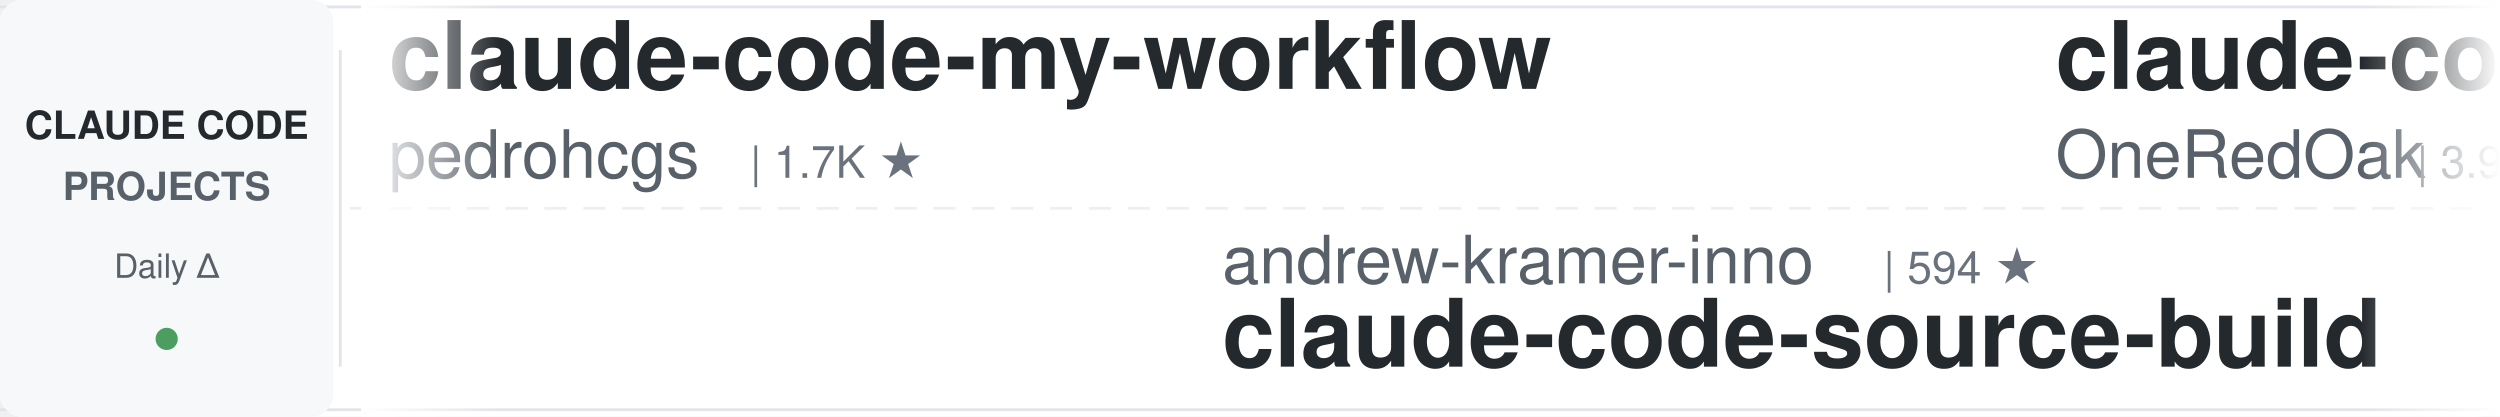
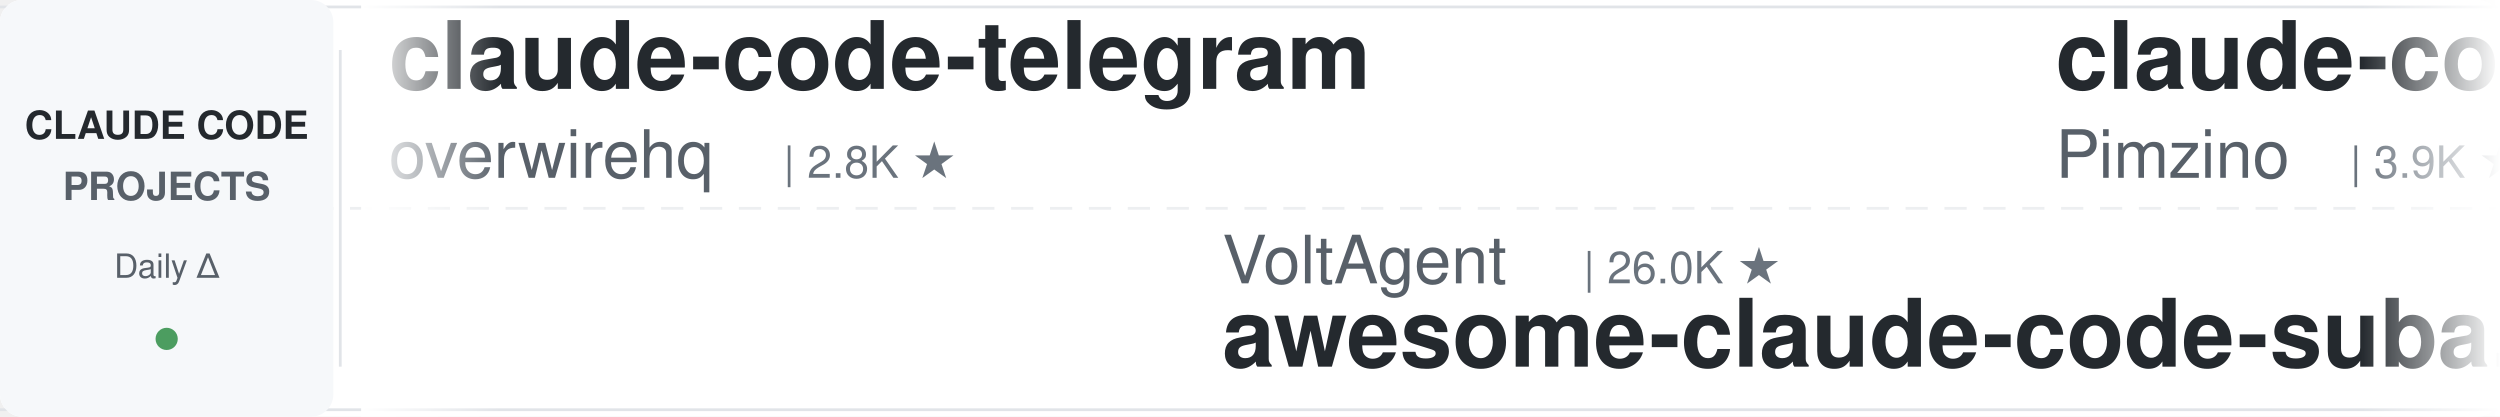
<svg xmlns="http://www.w3.org/2000/svg" width="900" height="150">
  <defs>
    <linearGradient id="leftFade" x1="0%" y1="0%" x2="100%" y2="0%">
      <stop offset="0%" style="stop-color:#ffffff;stop-opacity:1" />
      <stop offset="100%" style="stop-color:#ffffff;stop-opacity:0" />
    </linearGradient>
    <linearGradient id="rightFade" x1="0%" y1="0%" x2="100%" y2="0%">
      <stop offset="0%" style="stop-color:#ffffff;stop-opacity:0" />
      <stop offset="100%" style="stop-color:#ffffff;stop-opacity:1" />
    </linearGradient>
  </defs>
  <rect width="900" height="150" fill="#ffffff" rx="8" />
  <rect x="0" y="2" width="900" height="1" fill="#e1e4e8" />
  <rect x="0" y="147" width="900" height="1" fill="#e1e4e8" />
  <line x1="0" y1="75" x2="900" y2="75" stroke="#e1e4e8" stroke-width="1" stroke-dasharray="8 6" opacity="0.6" />
  <rect x="0" y="0" width="120" height="150" fill="#f6f8fa" rx="8" />
  <text x="60" y="50" font-family="-apple-system, BlinkMacSystemFont, 'Segoe UI', Helvetica, Arial, sans-serif" font-size="14" font-weight="600" fill="#24292e" text-anchor="middle">CLAUDE CODE</text>
  <text x="60" y="72" font-family="-apple-system, BlinkMacSystemFont, 'Segoe UI', Helvetica, Arial, sans-serif" font-size="14" font-weight="600" fill="#586069" text-anchor="middle">PROJECTS</text>
  <text x="60" y="100" font-family="-apple-system, BlinkMacSystemFont, 'Segoe UI', Helvetica, Arial, sans-serif" font-size="12" font-weight="500" fill="#586069" text-anchor="middle">Daily Δ</text>
  <circle cx="60" cy="122" r="4" fill="#22863a" opacity="0.8" />
  <rect x="122" y="18" width="1" height="114" fill="#e1e4e8" />
  <clipPath id="tickerClip">
    <rect x="130" y="0" width="770" height="150" />
  </clipPath>
  <g clip-path="url(#tickerClip)">
    <g id="tickerItems">
      <animateTransform attributeName="transform" attributeType="XML" type="translate" from="0 0" to="-3000 0" dur="54s" repeatCount="indefinite" />
      <g transform="translate(0, 0)">
-         <text x="140" y="32" font-family="-apple-system, BlinkMacSystemFont, 'Segoe UI', Helvetica, Arial, sans-serif" font-size="34" font-weight="600" fill="#24292e">claude-code-my-workflow</text>
-         <text x="140" y="64" font-family="-apple-system, BlinkMacSystemFont, 'Segoe UI', Helvetica, Arial, sans-serif" font-size="24" font-weight="400" fill="#586069">pedrohcgs</text>
-         <text x="270" y="64" font-family="-apple-system, BlinkMacSystemFont, 'Segoe UI', Helvetica, Arial, sans-serif" font-size="16" font-weight="500" fill="#6a737d">| 1.7K ★</text>
+         <text x="140" y="32" font-family="-apple-system, BlinkMacSystemFont, 'Segoe UI', Helvetica, Arial, sans-serif" font-size="34" font-weight="600" fill="#24292e">claude-code-telegram</text>
+         <text x="140" y="64" font-family="-apple-system, BlinkMacSystemFont, 'Segoe UI', Helvetica, Arial, sans-serif" font-size="24" font-weight="400" fill="#586069">overwirehq</text>
+         <text x="282" y="64" font-family="-apple-system, BlinkMacSystemFont, 'Segoe UI', Helvetica, Arial, sans-serif" font-size="16" font-weight="500" fill="#6a737d">| 2.8K ★</text>
      </g>
      <g transform="translate(300, 0)">
-         <text x="140" y="102" font-family="-apple-system, BlinkMacSystemFont, 'Segoe UI', Helvetica, Arial, sans-serif" font-size="24" font-weight="400" fill="#586069">andrew-kramer-inno</text>
-         <text x="378" y="102" font-family="-apple-system, BlinkMacSystemFont, 'Segoe UI', Helvetica, Arial, sans-serif" font-size="16" font-weight="500" fill="#6a737d">| 594 ★</text>
-         <text x="140" y="132" font-family="-apple-system, BlinkMacSystemFont, 'Segoe UI', Helvetica, Arial, sans-serif" font-size="34" font-weight="600" fill="#24292e">claude-code-source-build</text>
+         <text x="140" y="102" font-family="-apple-system, BlinkMacSystemFont, 'Segoe UI', Helvetica, Arial, sans-serif" font-size="24" font-weight="400" fill="#586069">VoltAgent</text>
+         <text x="270" y="102" font-family="-apple-system, BlinkMacSystemFont, 'Segoe UI', Helvetica, Arial, sans-serif" font-size="16" font-weight="500" fill="#6a737d">| 26.0K ★</text>
+         <text x="140" y="132" font-family="-apple-system, BlinkMacSystemFont, 'Segoe UI', Helvetica, Arial, sans-serif" font-size="34" font-weight="600" fill="#24292e">awesome-claude-code-suba...</text>
      </g>
      <g transform="translate(600, 0)">
-         <text x="140" y="32" font-family="-apple-system, BlinkMacSystemFont, 'Segoe UI', Helvetica, Arial, sans-serif" font-size="34" font-weight="600" fill="#24292e">claude-code-workflows</text>
-         <text x="140" y="64" font-family="-apple-system, BlinkMacSystemFont, 'Segoe UI', Helvetica, Arial, sans-serif" font-size="24" font-weight="400" fill="#586069">OneRedOak</text>
-         <text x="270" y="64" font-family="-apple-system, BlinkMacSystemFont, 'Segoe UI', Helvetica, Arial, sans-serif" font-size="16" font-weight="500" fill="#6a737d">| 3.9K ★</text>
-       </g>
-       <g transform="translate(900, 0)">
-         <text x="140" y="102" font-family="-apple-system, BlinkMacSystemFont, 'Segoe UI', Helvetica, Arial, sans-serif" font-size="24" font-weight="400" fill="#586069">techjarves</text>
-         <text x="282" y="102" font-family="-apple-system, BlinkMacSystemFont, 'Segoe UI', Helvetica, Arial, sans-serif" font-size="16" font-weight="500" fill="#6a737d">| 1.6K ★</text>
-         <text x="140" y="132" font-family="-apple-system, BlinkMacSystemFont, 'Segoe UI', Helvetica, Arial, sans-serif" font-size="34" font-weight="600" fill="#24292e">ClaudeCode-Portable</text>
-       </g>
-       <g transform="translate(1200, 0)">
        <text x="140" y="32" font-family="-apple-system, BlinkMacSystemFont, 'Segoe UI', Helvetica, Arial, sans-serif" font-size="34" font-weight="600" fill="#24292e">claude-code-spec-workflo...</text>
        <text x="140" y="64" font-family="-apple-system, BlinkMacSystemFont, 'Segoe UI', Helvetica, Arial, sans-serif" font-size="24" font-weight="400" fill="#586069">Pimzino</text>
        <text x="246" y="64" font-family="-apple-system, BlinkMacSystemFont, 'Segoe UI', Helvetica, Arial, sans-serif" font-size="16" font-weight="500" fill="#6a737d">| 3.9K ★</text>
      </g>
+       <g transform="translate(900, 0)">
+         <text x="140" y="102" font-family="-apple-system, BlinkMacSystemFont, 'Segoe UI', Helvetica, Arial, sans-serif" font-size="24" font-weight="400" fill="#586069">LING71671</text>
+         <text x="270" y="102" font-family="-apple-system, BlinkMacSystemFont, 'Segoe UI', Helvetica, Arial, sans-serif" font-size="16" font-weight="500" fill="#6a737d">| 973 ★</text>
+         <text x="140" y="132" font-family="-apple-system, BlinkMacSystemFont, 'Segoe UI', Helvetica, Arial, sans-serif" font-size="34" font-weight="600" fill="#24292e">Open-ClaudeCode</text>
+       </g>
+       <g transform="translate(1200, 0)">
+         <text x="140" y="32" font-family="-apple-system, BlinkMacSystemFont, 'Segoe UI', Helvetica, Arial, sans-serif" font-size="34" font-weight="600" fill="#24292e">claude-code-hooks-master...</text>
+         <text x="140" y="64" font-family="-apple-system, BlinkMacSystemFont, 'Segoe UI', Helvetica, Arial, sans-serif" font-size="24" font-weight="400" fill="#586069">disler</text>
+         <text x="234" y="64" font-family="-apple-system, BlinkMacSystemFont, 'Segoe UI', Helvetica, Arial, sans-serif" font-size="16" font-weight="500" fill="#6a737d">| 3.9K ★</text>
+       </g>
      <g transform="translate(1500, 0)">
-         <text x="140" y="102" font-family="-apple-system, BlinkMacSystemFont, 'Segoe UI', Helvetica, Arial, sans-serif" font-size="24" font-weight="400" fill="#586069">ccplugins</text>
-         <text x="270" y="102" font-family="-apple-system, BlinkMacSystemFont, 'Segoe UI', Helvetica, Arial, sans-serif" font-size="16" font-weight="500" fill="#6a737d">| 986 ★</text>
-         <text x="140" y="132" font-family="-apple-system, BlinkMacSystemFont, 'Segoe UI', Helvetica, Arial, sans-serif" font-size="34" font-weight="600" fill="#24292e">awesome-claude-code-plug...</text>
+         <text x="140" y="102" font-family="-apple-system, BlinkMacSystemFont, 'Segoe UI', Helvetica, Arial, sans-serif" font-size="24" font-weight="400" fill="#586069">disler</text>
+         <text x="234" y="102" font-family="-apple-system, BlinkMacSystemFont, 'Segoe UI', Helvetica, Arial, sans-serif" font-size="16" font-weight="500" fill="#6a737d">| 1.7K ★</text>
+         <text x="140" y="132" font-family="-apple-system, BlinkMacSystemFont, 'Segoe UI', Helvetica, Arial, sans-serif" font-size="34" font-weight="600" fill="#24292e">pi-vs-claude-code</text>
      </g>
      <g transform="translate(1800, 0)">
-         <text x="140" y="32" font-family="-apple-system, BlinkMacSystemFont, 'Segoe UI', Helvetica, Arial, sans-serif" font-size="34" font-weight="600" fill="#24292e">Claude-Code-Source-Study</text>
-         <text x="140" y="64" font-family="-apple-system, BlinkMacSystemFont, 'Segoe UI', Helvetica, Arial, sans-serif" font-size="24" font-weight="400" fill="#586069">luyao618</text>
-         <text x="258" y="64" font-family="-apple-system, BlinkMacSystemFont, 'Segoe UI', Helvetica, Arial, sans-serif" font-size="16" font-weight="500" fill="#6a737d">| 1.7K ★</text>
+         <text x="140" y="32" font-family="-apple-system, BlinkMacSystemFont, 'Segoe UI', Helvetica, Arial, sans-serif" font-size="34" font-weight="600" fill="#24292e">claude-code-from-source</text>
+         <text x="140" y="64" font-family="-apple-system, BlinkMacSystemFont, 'Segoe UI', Helvetica, Arial, sans-serif" font-size="24" font-weight="400" fill="#586069">alejandrobalderas</text>
+         <text x="366" y="64" font-family="-apple-system, BlinkMacSystemFont, 'Segoe UI', Helvetica, Arial, sans-serif" font-size="16" font-weight="500" fill="#6a737d">| 3.0K ★</text>
      </g>
      <g transform="translate(2100, 0)">
-         <text x="140" y="102" font-family="-apple-system, BlinkMacSystemFont, 'Segoe UI', Helvetica, Arial, sans-serif" font-size="24" font-weight="400" fill="#586069">jqueryscript</text>
-         <text x="306" y="102" font-family="-apple-system, BlinkMacSystemFont, 'Segoe UI', Helvetica, Arial, sans-serif" font-size="16" font-weight="500" fill="#6a737d">| 534 ★</text>
-         <text x="140" y="132" font-family="-apple-system, BlinkMacSystemFont, 'Segoe UI', Helvetica, Arial, sans-serif" font-size="34" font-weight="600" fill="#24292e">awesome-claude-code</text>
+         <text x="140" y="102" font-family="-apple-system, BlinkMacSystemFont, 'Segoe UI', Helvetica, Arial, sans-serif" font-size="24" font-weight="400" fill="#586069">liuup</text>
+         <text x="222" y="102" font-family="-apple-system, BlinkMacSystemFont, 'Segoe UI', Helvetica, Arial, sans-serif" font-size="16" font-weight="500" fill="#6a737d">| 4.0K ★</text>
+         <text x="140" y="132" font-family="-apple-system, BlinkMacSystemFont, 'Segoe UI', Helvetica, Arial, sans-serif" font-size="34" font-weight="600" fill="#24292e">claude-code-analysis</text>
      </g>
      <g transform="translate(2400, 0)">
-         <text x="140" y="32" font-family="-apple-system, BlinkMacSystemFont, 'Segoe UI', Helvetica, Arial, sans-serif" font-size="34" font-weight="600" fill="#24292e">Dive-into-Claude-Code</text>
-         <text x="140" y="64" font-family="-apple-system, BlinkMacSystemFont, 'Segoe UI', Helvetica, Arial, sans-serif" font-size="24" font-weight="400" fill="#586069">VILA-Lab</text>
-         <text x="258" y="64" font-family="-apple-system, BlinkMacSystemFont, 'Segoe UI', Helvetica, Arial, sans-serif" font-size="16" font-weight="500" fill="#6a737d">| 2.2K ★</text>
+         <text x="140" y="32" font-family="-apple-system, BlinkMacSystemFont, 'Segoe UI', Helvetica, Arial, sans-serif" font-size="34" font-weight="600" fill="#24292e">ClaudeCode-Portable</text>
+         <text x="140" y="64" font-family="-apple-system, BlinkMacSystemFont, 'Segoe UI', Helvetica, Arial, sans-serif" font-size="24" font-weight="400" fill="#586069">techjarves</text>
+         <text x="282" y="64" font-family="-apple-system, BlinkMacSystemFont, 'Segoe UI', Helvetica, Arial, sans-serif" font-size="16" font-weight="500" fill="#6a737d">| 1.6K ★</text>
      </g>
      <g transform="translate(2700, 0)">
-         <text x="140" y="102" font-family="-apple-system, BlinkMacSystemFont, 'Segoe UI', Helvetica, Arial, sans-serif" font-size="24" font-weight="400" fill="#586069">rohitg00</text>
-         <text x="258" y="102" font-family="-apple-system, BlinkMacSystemFont, 'Segoe UI', Helvetica, Arial, sans-serif" font-size="16" font-weight="500" fill="#6a737d">| 2.7K ★</text>
-         <text x="140" y="132" font-family="-apple-system, BlinkMacSystemFont, 'Segoe UI', Helvetica, Arial, sans-serif" font-size="34" font-weight="600" fill="#24292e">awesome-claude-code-tool...</text>
+         <text x="140" y="102" font-family="-apple-system, BlinkMacSystemFont, 'Segoe UI', Helvetica, Arial, sans-serif" font-size="24" font-weight="400" fill="#586069">xu-xiang</text>
+         <text x="258" y="102" font-family="-apple-system, BlinkMacSystemFont, 'Segoe UI', Helvetica, Arial, sans-serif" font-size="16" font-weight="500" fill="#6a737d">| 2.0K ★</text>
+         <text x="140" y="132" font-family="-apple-system, BlinkMacSystemFont, 'Segoe UI', Helvetica, Arial, sans-serif" font-size="34" font-weight="600" fill="#24292e">everything-claude-code-z...</text>
      </g>
      <g transform="translate(3000, 0)">
-         <text x="140" y="32" font-family="-apple-system, BlinkMacSystemFont, 'Segoe UI', Helvetica, Arial, sans-serif" font-size="34" font-weight="600" fill="#24292e">claude-code-my-workflow</text>
-         <text x="140" y="64" font-family="-apple-system, BlinkMacSystemFont, 'Segoe UI', Helvetica, Arial, sans-serif" font-size="24" font-weight="400" fill="#586069">pedrohcgs</text>
-         <text x="270" y="64" font-family="-apple-system, BlinkMacSystemFont, 'Segoe UI', Helvetica, Arial, sans-serif" font-size="16" font-weight="500" fill="#6a737d">| 1.7K ★</text>
+         <text x="140" y="32" font-family="-apple-system, BlinkMacSystemFont, 'Segoe UI', Helvetica, Arial, sans-serif" font-size="34" font-weight="600" fill="#24292e">claude-code-telegram</text>
+         <text x="140" y="64" font-family="-apple-system, BlinkMacSystemFont, 'Segoe UI', Helvetica, Arial, sans-serif" font-size="24" font-weight="400" fill="#586069">overwirehq</text>
+         <text x="282" y="64" font-family="-apple-system, BlinkMacSystemFont, 'Segoe UI', Helvetica, Arial, sans-serif" font-size="16" font-weight="500" fill="#6a737d">| 2.8K ★</text>
      </g>
      <g transform="translate(3300, 0)">
-         <text x="140" y="102" font-family="-apple-system, BlinkMacSystemFont, 'Segoe UI', Helvetica, Arial, sans-serif" font-size="24" font-weight="400" fill="#586069">andrew-kramer-inno</text>
-         <text x="378" y="102" font-family="-apple-system, BlinkMacSystemFont, 'Segoe UI', Helvetica, Arial, sans-serif" font-size="16" font-weight="500" fill="#6a737d">| 594 ★</text>
-         <text x="140" y="132" font-family="-apple-system, BlinkMacSystemFont, 'Segoe UI', Helvetica, Arial, sans-serif" font-size="34" font-weight="600" fill="#24292e">claude-code-source-build</text>
+         <text x="140" y="102" font-family="-apple-system, BlinkMacSystemFont, 'Segoe UI', Helvetica, Arial, sans-serif" font-size="24" font-weight="400" fill="#586069">VoltAgent</text>
+         <text x="270" y="102" font-family="-apple-system, BlinkMacSystemFont, 'Segoe UI', Helvetica, Arial, sans-serif" font-size="16" font-weight="500" fill="#6a737d">| 26.0K ★</text>
+         <text x="140" y="132" font-family="-apple-system, BlinkMacSystemFont, 'Segoe UI', Helvetica, Arial, sans-serif" font-size="34" font-weight="600" fill="#24292e">awesome-claude-code-suba...</text>
      </g>
      <g transform="translate(3600, 0)">
-         <text x="140" y="32" font-family="-apple-system, BlinkMacSystemFont, 'Segoe UI', Helvetica, Arial, sans-serif" font-size="34" font-weight="600" fill="#24292e">claude-code-workflows</text>
-         <text x="140" y="64" font-family="-apple-system, BlinkMacSystemFont, 'Segoe UI', Helvetica, Arial, sans-serif" font-size="24" font-weight="400" fill="#586069">OneRedOak</text>
-         <text x="270" y="64" font-family="-apple-system, BlinkMacSystemFont, 'Segoe UI', Helvetica, Arial, sans-serif" font-size="16" font-weight="500" fill="#6a737d">| 3.9K ★</text>
+         <text x="140" y="32" font-family="-apple-system, BlinkMacSystemFont, 'Segoe UI', Helvetica, Arial, sans-serif" font-size="34" font-weight="600" fill="#24292e">claude-code-spec-workflo...</text>
+         <text x="140" y="64" font-family="-apple-system, BlinkMacSystemFont, 'Segoe UI', Helvetica, Arial, sans-serif" font-size="24" font-weight="400" fill="#586069">Pimzino</text>
+         <text x="246" y="64" font-family="-apple-system, BlinkMacSystemFont, 'Segoe UI', Helvetica, Arial, sans-serif" font-size="16" font-weight="500" fill="#6a737d">| 3.9K ★</text>
      </g>
      <g transform="translate(3900, 0)">
-         <text x="140" y="102" font-family="-apple-system, BlinkMacSystemFont, 'Segoe UI', Helvetica, Arial, sans-serif" font-size="24" font-weight="400" fill="#586069">techjarves</text>
-         <text x="282" y="102" font-family="-apple-system, BlinkMacSystemFont, 'Segoe UI', Helvetica, Arial, sans-serif" font-size="16" font-weight="500" fill="#6a737d">| 1.6K ★</text>
-         <text x="140" y="132" font-family="-apple-system, BlinkMacSystemFont, 'Segoe UI', Helvetica, Arial, sans-serif" font-size="34" font-weight="600" fill="#24292e">ClaudeCode-Portable</text>
+         <text x="140" y="102" font-family="-apple-system, BlinkMacSystemFont, 'Segoe UI', Helvetica, Arial, sans-serif" font-size="24" font-weight="400" fill="#586069">LING71671</text>
+         <text x="270" y="102" font-family="-apple-system, BlinkMacSystemFont, 'Segoe UI', Helvetica, Arial, sans-serif" font-size="16" font-weight="500" fill="#6a737d">| 973 ★</text>
+         <text x="140" y="132" font-family="-apple-system, BlinkMacSystemFont, 'Segoe UI', Helvetica, Arial, sans-serif" font-size="34" font-weight="600" fill="#24292e">Open-ClaudeCode</text>
      </g>
    </g>
  </g>
  <rect x="130" y="0" width="50" height="150" fill="url(#leftFade)" />
  <rect x="850" y="0" width="50" height="150" fill="url(#rightFade)" />
</svg>
